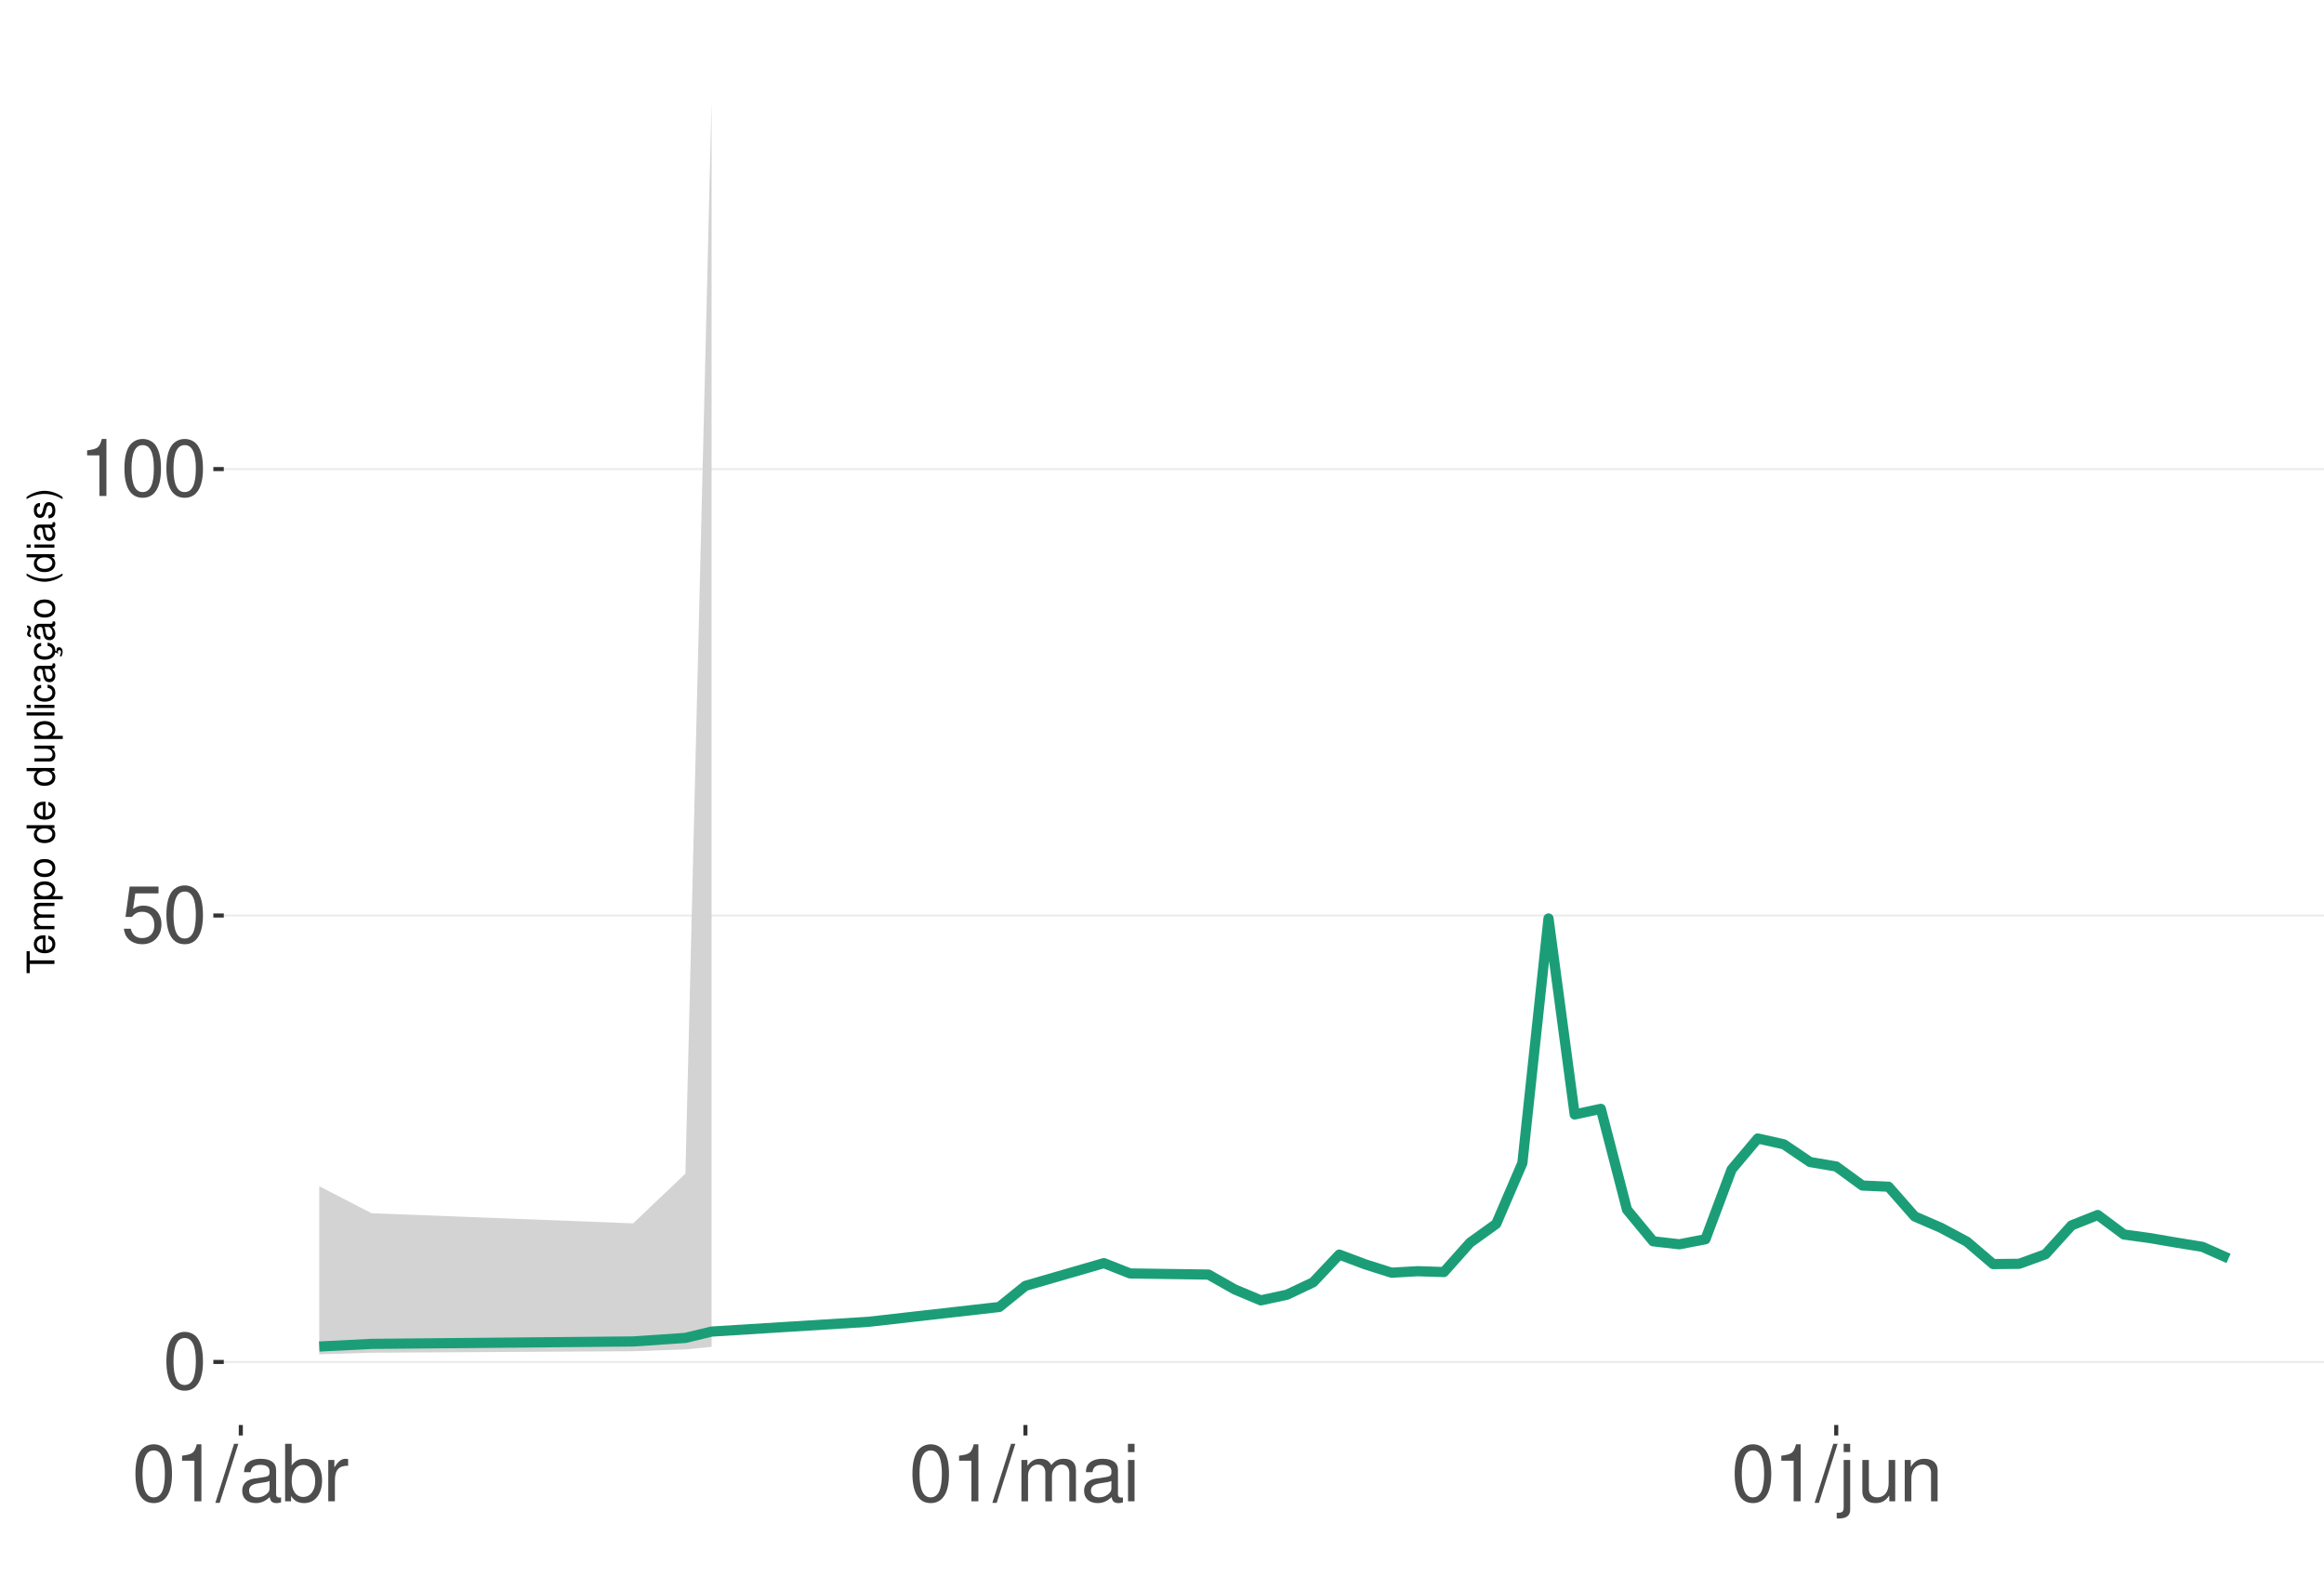
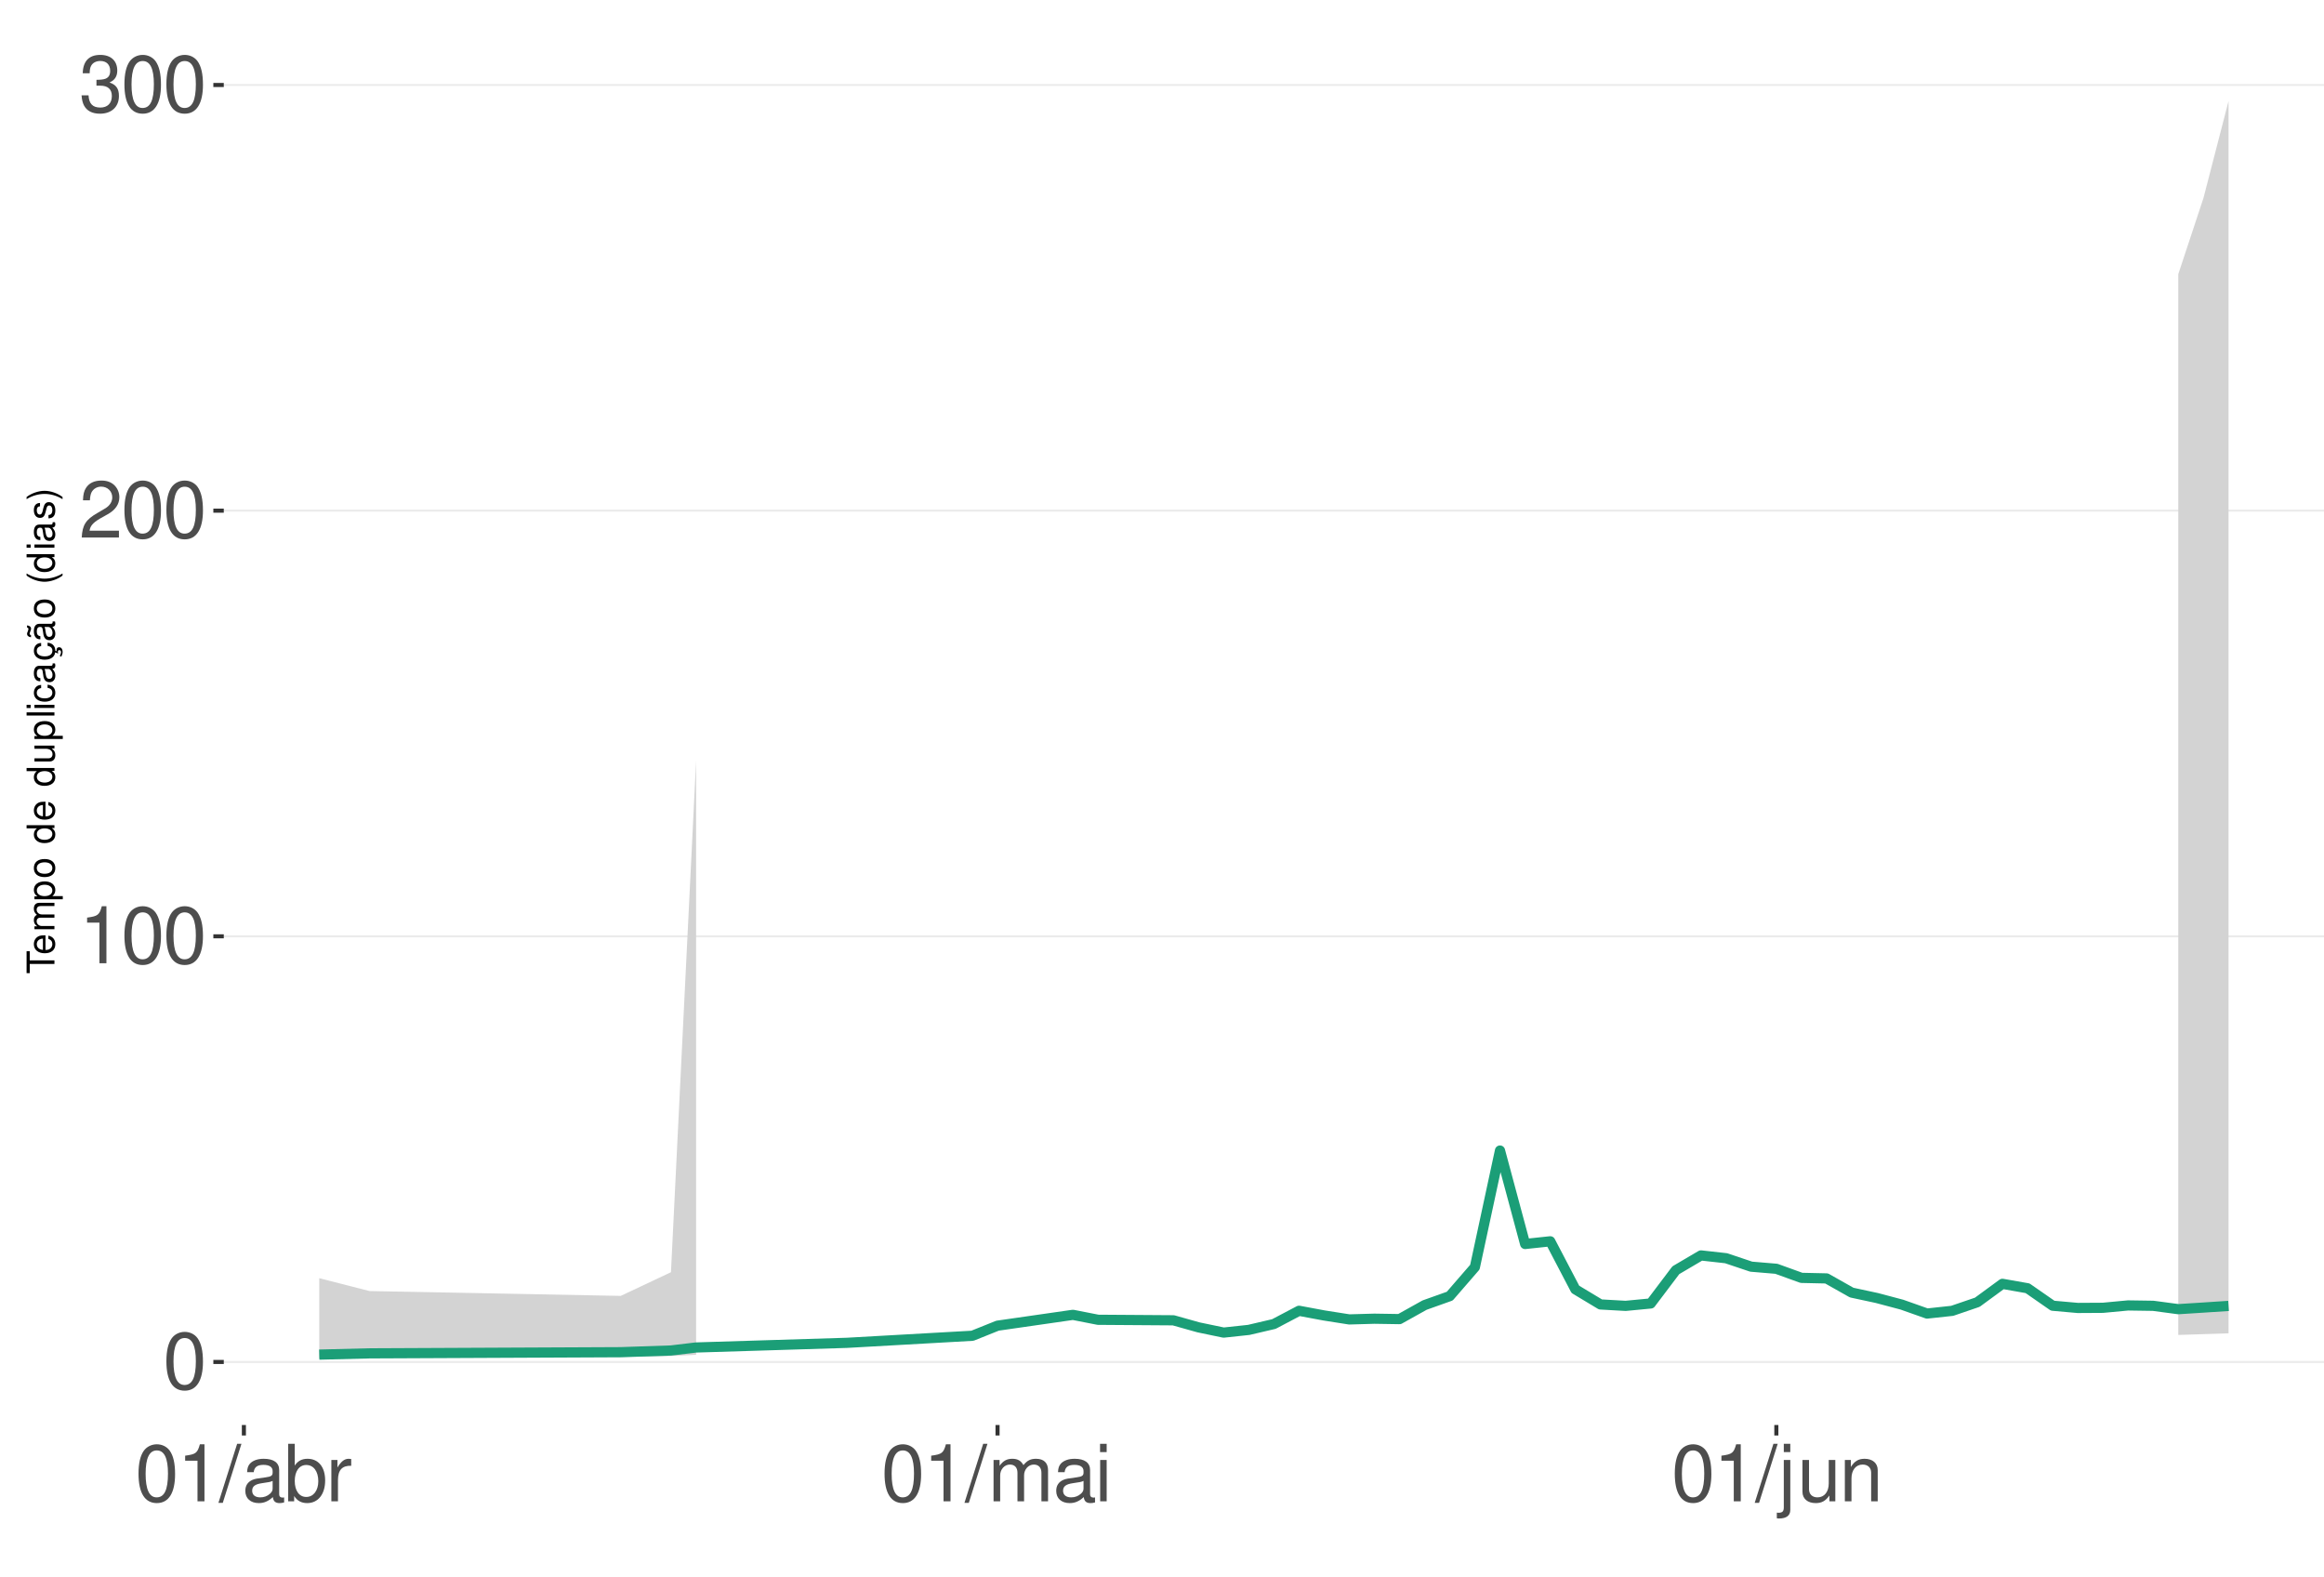
<svg xmlns="http://www.w3.org/2000/svg" xmlns:xlink="http://www.w3.org/1999/xlink" width="609pt" height="413pt" viewBox="0 0 609 413" version="1.1">
  <defs>
    <g>
      <symbol overflow="visible" id="glyph0-0">
        <path style="stroke:none;" d="" />
      </symbol>
      <symbol overflow="visible" id="glyph0-1">
        <path style="stroke:none;" d="M 5.688 -14.938 C 4.312 -14.938 3.078 -14.312 2.312 -13.297 C 1.359 -11.984 0.891 -10 0.891 -7.234 C 0.891 -2.188 2.547 0.469 5.688 0.469 C 8.781 0.469 10.469 -2.188 10.469 -7.109 C 10.469 -10 10.016 -11.938 9.047 -13.297 C 8.281 -14.328 7.062 -14.938 5.688 -14.938 Z M 5.688 -13.328 C 7.641 -13.328 8.609 -11.312 8.609 -7.266 C 8.609 -3.016 7.656 -1.031 5.641 -1.031 C 3.719 -1.031 2.75 -3.094 2.75 -7.203 C 2.75 -11.312 3.719 -13.328 5.688 -13.328 Z M 5.688 -13.328 " />
      </symbol>
      <symbol overflow="visible" id="glyph0-2">
-         <path style="stroke:none;" d="M 9.828 -14.641 L 2.266 -14.641 L 1.172 -6.672 L 2.844 -6.672 C 3.703 -7.688 4.406 -8.031 5.562 -8.031 C 7.516 -8.031 8.734 -6.688 8.734 -4.531 C 8.734 -2.422 7.516 -1.141 5.531 -1.141 C 3.953 -1.141 2.969 -1.938 2.547 -3.594 L 0.719 -3.594 C 0.969 -2.391 1.172 -1.812 1.609 -1.281 C 2.438 -0.172 3.922 0.469 5.578 0.469 C 8.531 0.469 10.594 -1.672 10.594 -4.766 C 10.594 -7.656 8.672 -9.641 5.859 -9.641 C 4.828 -9.641 4 -9.375 3.156 -8.766 L 3.734 -12.844 L 9.828 -12.844 Z M 9.828 -14.641 " />
+         <path style="stroke:none;" d="M 5.344 -10.641 L 5.344 0 L 7.172 0 L 7.172 -14.938 L 5.969 -14.938 C 5.328 -12.641 4.922 -12.328 2.109 -11.953 L 2.109 -10.641 Z M 5.344 -10.641 " />
      </symbol>
      <symbol overflow="visible" id="glyph0-3">
-         <path style="stroke:none;" d="M 5.344 -10.641 L 5.344 0 L 7.172 0 L 7.172 -14.938 L 5.969 -14.938 C 5.328 -12.641 4.922 -12.328 2.109 -11.953 L 2.109 -10.641 Z M 5.344 -10.641 " />
+         <path style="stroke:none;" d="M 10.453 -1.797 L 2.75 -1.797 C 2.938 -3.031 3.594 -3.828 5.391 -4.922 L 7.453 -6.078 C 9.5 -7.203 10.562 -8.734 10.562 -10.578 C 10.562 -11.812 10.062 -12.969 9.188 -13.781 C 8.328 -14.562 7.25 -14.938 5.859 -14.938 C 4 -14.938 2.625 -14.281 1.812 -13 C 1.297 -12.203 1.078 -11.281 1.031 -9.766 L 2.844 -9.766 C 2.906 -10.781 3.031 -11.375 3.281 -11.875 C 3.766 -12.781 4.703 -13.344 5.797 -13.344 C 7.453 -13.344 8.703 -12.141 8.703 -10.531 C 8.703 -9.344 8.016 -8.297 6.719 -7.562 L 4.812 -6.438 C 1.75 -4.688 0.875 -3.281 0.703 -0.016 L 10.453 -0.016 Z M 10.453 -1.797 " />
      </symbol>
      <symbol overflow="visible" id="glyph0-4">
+         <path style="stroke:none;" d="M 4.562 -6.875 L 5.562 -6.875 C 7.547 -6.875 8.594 -5.953 8.594 -4.156 C 8.594 -2.266 7.453 -1.141 5.578 -1.141 C 3.578 -1.141 2.609 -2.141 2.484 -4.344 L 0.656 -4.344 C 0.75 -3.141 0.953 -2.359 1.297 -1.688 C 2.062 -0.25 3.484 0.469 5.5 0.469 C 8.516 0.469 10.453 -1.344 10.453 -4.172 C 10.453 -6.078 9.734 -7.109 7.969 -7.719 C 9.344 -8.281 10.016 -9.312 10.016 -10.828 C 10.016 -13.391 8.344 -14.938 5.562 -14.938 C 2.609 -14.938 1.031 -13.281 0.969 -10.125 L 2.781 -10.125 C 2.812 -11.031 2.891 -11.547 3.125 -12 C 3.531 -12.844 4.438 -13.344 5.578 -13.344 C 7.188 -13.344 8.156 -12.375 8.156 -10.766 C 8.156 -9.703 7.781 -9.062 6.984 -8.719 C 6.484 -8.516 5.828 -8.422 4.562 -8.406 Z M 4.562 -6.875 " />
+       </symbol>
+       <symbol overflow="visible" id="glyph0-5">
        <path style="stroke:none;" d="M 4.734 -15.062 L -0.172 0.406 L 0.969 0.406 L 5.859 -15.062 Z M 4.734 -15.062 " />
      </symbol>
-       <symbol overflow="visible" id="glyph0-5">
+       <symbol overflow="visible" id="glyph0-6">
        <path style="stroke:none;" d="M 11.047 -1.016 C 10.859 -0.969 10.781 -0.969 10.672 -0.969 C 10.078 -0.969 9.75 -1.281 9.75 -1.812 L 9.75 -8.188 C 9.75 -10.094 8.344 -11.141 5.688 -11.141 C 4.094 -11.141 2.828 -10.672 2.094 -9.875 C 1.594 -9.312 1.391 -8.703 1.344 -7.625 L 3.078 -7.625 C 3.219 -8.938 4 -9.547 5.625 -9.547 C 7.188 -9.547 8.031 -8.969 8.031 -7.938 L 8.031 -7.484 C 8.016 -6.734 7.641 -6.469 6.234 -6.281 C 3.797 -5.969 3.422 -5.891 2.766 -5.625 C 1.516 -5.078 0.875 -4.125 0.875 -2.734 C 0.875 -0.766 2.234 0.469 4.422 0.469 C 5.781 0.469 6.875 0 8.094 -1.109 C 8.219 0 8.766 0.469 9.875 0.469 C 10.25 0.469 10.469 0.438 11.047 0.297 Z M 8.031 -3.406 C 8.031 -2.828 7.875 -2.484 7.359 -2 C 6.656 -1.359 5.797 -1.031 4.797 -1.031 C 3.453 -1.031 2.672 -1.672 2.672 -2.766 C 2.672 -3.906 3.406 -4.484 5.266 -4.75 C 7.109 -5 7.453 -5.078 8.031 -5.344 Z M 8.031 -3.406 " />
      </symbol>
-       <symbol overflow="visible" id="glyph0-6">
+       <symbol overflow="visible" id="glyph0-7">
        <path style="stroke:none;" d="M 1.109 -15.062 L 1.109 0 L 2.672 0 L 2.672 -1.391 C 3.484 -0.125 4.578 0.469 6.094 0.469 C 8.938 0.469 10.797 -1.859 10.797 -5.453 C 10.797 -8.969 9.047 -11.141 6.172 -11.141 C 4.688 -11.141 3.641 -10.578 2.828 -9.359 L 2.828 -15.062 Z M 5.844 -9.516 C 7.766 -9.516 9 -7.844 9 -5.266 C 9 -2.812 7.719 -1.141 5.844 -1.141 C 4 -1.141 2.828 -2.781 2.828 -5.328 C 2.828 -7.875 4 -9.516 5.844 -9.516 Z M 5.844 -9.516 " />
      </symbol>
-       <symbol overflow="visible" id="glyph0-7">
+       <symbol overflow="visible" id="glyph0-8">
        <path style="stroke:none;" d="M 1.422 -10.828 L 1.422 0 L 3.156 0 L 3.156 -5.625 C 3.188 -8.219 4.25 -9.375 6.625 -9.312 L 6.625 -11.078 C 6.344 -11.109 6.172 -11.141 5.969 -11.141 C 4.859 -11.141 4 -10.469 3.016 -8.859 L 3.016 -10.828 Z M 1.422 -10.828 " />
      </symbol>
-       <symbol overflow="visible" id="glyph0-8">
+       <symbol overflow="visible" id="glyph0-9">
        <path style="stroke:none;" d="M 1.453 -10.828 L 1.453 0 L 3.188 0 L 3.188 -6.797 C 3.188 -8.359 4.312 -9.625 5.719 -9.625 C 7 -9.625 7.719 -8.844 7.719 -7.453 L 7.719 0 L 9.453 0 L 9.453 -6.797 C 9.453 -8.359 10.594 -9.625 12 -9.625 C 13.266 -9.625 14 -8.812 14 -7.453 L 14 0 L 15.734 0 L 15.734 -8.125 C 15.734 -10.062 14.625 -11.141 12.594 -11.141 C 11.156 -11.141 10.281 -10.703 9.281 -9.484 C 8.641 -10.641 7.766 -11.141 6.359 -11.141 C 4.922 -11.141 3.953 -10.594 3.031 -9.297 L 3.031 -10.828 Z M 1.453 -10.828 " />
      </symbol>
-       <symbol overflow="visible" id="glyph0-9">
+       <symbol overflow="visible" id="glyph0-10">
        <path style="stroke:none;" d="M 3.094 -10.828 L 1.391 -10.828 L 1.391 0 L 3.094 0 Z M 3.094 -15.062 L 1.359 -15.062 L 1.359 -12.891 L 3.094 -12.891 Z M 3.094 -15.062 " />
      </symbol>
-       <symbol overflow="visible" id="glyph0-10">
+       <symbol overflow="visible" id="glyph0-11">
        <path style="stroke:none;" d="M 1.453 -10.828 L 1.453 1.562 C 1.453 2.641 1.109 3 0.047 3 C -0.078 3 -0.141 3 -0.375 2.969 L -0.375 4.438 C -0.172 4.484 -0.062 4.5 0.203 4.5 C 2.141 4.5 3.156 3.734 3.156 2.25 L 3.156 -10.828 Z M 3.156 -15.062 L 1.453 -15.062 L 1.453 -12.891 L 3.156 -12.891 Z M 3.156 -15.062 " />
      </symbol>
-       <symbol overflow="visible" id="glyph0-11">
+       <symbol overflow="visible" id="glyph0-12">
        <path style="stroke:none;" d="M 9.953 0 L 9.953 -10.828 L 8.234 -10.828 L 8.234 -4.688 C 8.234 -2.484 7.078 -1.031 5.281 -1.031 C 3.922 -1.031 3.062 -1.859 3.062 -3.156 L 3.062 -10.828 L 1.344 -10.828 L 1.344 -2.484 C 1.344 -0.688 2.688 0.469 4.797 0.469 C 6.375 0.469 7.391 -0.078 8.406 -1.516 L 8.406 0 Z M 9.953 0 " />
      </symbol>
-       <symbol overflow="visible" id="glyph0-12">
+       <symbol overflow="visible" id="glyph0-13">
        <path style="stroke:none;" d="M 1.453 -10.828 L 1.453 0 L 3.188 0 L 3.188 -5.969 C 3.188 -8.188 4.344 -9.625 6.109 -9.625 C 7.484 -9.625 8.344 -8.797 8.344 -7.5 L 8.344 0 L 10.062 0 L 10.062 -8.188 C 10.062 -9.984 8.719 -11.141 6.625 -11.141 C 5.016 -11.141 3.984 -10.516 3.031 -9 L 3.031 -10.828 Z M 1.453 -10.828 " />
      </symbol>
      <symbol overflow="visible" id="glyph1-0">
        <path style="stroke:none;" d="" />
      </symbol>
      <symbol overflow="visible" id="glyph1-1">
        <path style="stroke:none;" d="M -6.469 -3.547 L -6.469 -5.938 L -7.297 -5.938 L -7.297 -0.203 L -6.469 -0.203 L -6.469 -2.609 L 0 -2.609 L 0 -3.547 Z M -6.469 -3.547 " />
      </symbol>
      <symbol overflow="visible" id="glyph1-2">
        <path style="stroke:none;" d="M -2.344 -5.125 C -3.141 -5.125 -3.625 -5.062 -4.016 -4.922 C -4.875 -4.578 -5.391 -3.781 -5.391 -2.797 C -5.391 -1.344 -4.281 -0.406 -2.547 -0.406 C -0.812 -0.406 0.234 -1.297 0.234 -2.781 C 0.234 -3.984 -0.453 -4.812 -1.594 -5.016 L -1.594 -4.188 C -0.906 -3.953 -0.547 -3.484 -0.547 -2.812 C -0.547 -2.281 -0.781 -1.828 -1.219 -1.547 C -1.516 -1.344 -1.812 -1.281 -2.344 -1.266 Z M -3.016 -1.297 C -3.984 -1.359 -4.625 -1.953 -4.625 -2.797 C -4.625 -3.641 -3.953 -4.234 -3.016 -4.234 Z M -3.016 -1.297 " />
      </symbol>
      <symbol overflow="visible" id="glyph1-3">
        <path style="stroke:none;" d="M -5.234 -0.703 L 0 -0.703 L 0 -1.547 L -3.297 -1.547 C -4.047 -1.547 -4.656 -2.094 -4.656 -2.766 C -4.656 -3.391 -4.281 -3.734 -3.609 -3.734 L 0 -3.734 L 0 -4.578 L -3.297 -4.578 C -4.047 -4.578 -4.656 -5.125 -4.656 -5.812 C -4.656 -6.422 -4.266 -6.781 -3.609 -6.781 L 0 -6.781 L 0 -7.625 L -3.938 -7.625 C -4.875 -7.625 -5.391 -7.078 -5.391 -6.094 C -5.391 -5.406 -5.188 -4.984 -4.594 -4.484 C -5.156 -4.188 -5.391 -3.766 -5.391 -3.078 C -5.391 -2.375 -5.125 -1.906 -4.5 -1.469 L -5.234 -1.469 Z M -5.234 -0.703 " />
      </symbol>
      <symbol overflow="visible" id="glyph1-4">
        <path style="stroke:none;" d="M 2.188 -0.547 L 2.188 -1.375 L -0.547 -1.375 C -0.016 -1.812 0.234 -2.312 0.234 -2.984 C 0.234 -4.344 -0.859 -5.234 -2.531 -5.234 C -4.297 -5.234 -5.391 -4.375 -5.391 -2.984 C -5.391 -2.266 -5.062 -1.703 -4.453 -1.312 L -5.234 -1.312 L -5.234 -0.547 Z M -4.609 -2.844 C -4.609 -3.766 -3.797 -4.359 -2.547 -4.359 C -1.359 -4.359 -0.547 -3.75 -0.547 -2.844 C -0.547 -1.953 -1.344 -1.375 -2.578 -1.375 C -3.812 -1.375 -4.609 -1.953 -4.609 -2.844 Z M -4.609 -2.844 " />
      </symbol>
      <symbol overflow="visible" id="glyph1-5">
        <path style="stroke:none;" d="M -5.391 -2.719 C -5.391 -1.234 -4.344 -0.359 -2.578 -0.359 C -0.812 -0.359 0.234 -1.234 0.234 -2.734 C 0.234 -4.203 -0.812 -5.094 -2.547 -5.094 C -4.359 -5.094 -5.391 -4.234 -5.391 -2.719 Z M -4.625 -2.734 C -4.625 -3.672 -3.844 -4.234 -2.547 -4.234 C -1.312 -4.234 -0.547 -3.656 -0.547 -2.734 C -0.547 -1.797 -1.312 -1.234 -2.578 -1.234 C -3.844 -1.234 -4.625 -1.797 -4.625 -2.734 Z M -4.625 -2.734 " />
      </symbol>
      <symbol overflow="visible" id="glyph1-6">
        <path style="stroke:none;" d="" />
      </symbol>
      <symbol overflow="visible" id="glyph1-7">
        <path style="stroke:none;" d="M -7.297 -4.953 L -7.297 -4.125 L -4.578 -4.125 C -5.109 -3.766 -5.391 -3.203 -5.391 -2.516 C -5.391 -1.156 -4.297 -0.266 -2.625 -0.266 C -0.859 -0.266 0.234 -1.125 0.234 -2.547 C 0.234 -3.266 -0.047 -3.766 -0.688 -4.203 L 0 -4.203 L 0 -4.953 Z M -4.609 -2.656 C -4.609 -3.547 -3.812 -4.125 -2.562 -4.125 C -1.344 -4.125 -0.547 -3.547 -0.547 -2.656 C -0.547 -1.734 -1.359 -1.125 -2.578 -1.125 C -3.797 -1.125 -4.609 -1.734 -4.609 -2.656 Z M -4.609 -2.656 " />
      </symbol>
      <symbol overflow="visible" id="glyph1-8">
        <path style="stroke:none;" d="M 0 -4.812 L -5.234 -4.812 L -5.234 -3.984 L -2.266 -3.984 C -1.203 -3.984 -0.5 -3.438 -0.5 -2.562 C -0.5 -1.906 -0.906 -1.484 -1.531 -1.484 L -5.234 -1.484 L -5.234 -0.656 L -1.203 -0.656 C -0.328 -0.656 0.234 -1.297 0.234 -2.312 C 0.234 -3.094 -0.047 -3.578 -0.734 -4.062 L 0 -4.062 Z M 0 -4.812 " />
      </symbol>
      <symbol overflow="visible" id="glyph1-9">
        <path style="stroke:none;" d="M -7.297 -1.516 L -7.297 -0.688 L 0 -0.688 L 0 -1.516 Z M -7.297 -1.516 " />
      </symbol>
      <symbol overflow="visible" id="glyph1-10">
        <path style="stroke:none;" d="M -5.234 -1.5 L -5.234 -0.672 L 0 -0.672 L 0 -1.5 Z M -7.297 -1.5 L -7.297 -0.656 L -6.234 -0.656 L -6.234 -1.5 Z M -7.297 -1.5 " />
      </symbol>
      <symbol overflow="visible" id="glyph1-11">
        <path style="stroke:none;" d="M -3.484 -4.703 C -3.984 -4.672 -4.312 -4.562 -4.609 -4.359 C -5.094 -4 -5.391 -3.375 -5.391 -2.641 C -5.391 -1.219 -4.266 -0.312 -2.531 -0.312 C -0.844 -0.312 0.234 -1.203 0.234 -2.625 C 0.234 -3.875 -0.516 -4.672 -1.797 -4.766 L -1.797 -3.938 C -0.953 -3.797 -0.547 -3.359 -0.547 -2.656 C -0.547 -1.734 -1.297 -1.188 -2.531 -1.188 C -3.844 -1.188 -4.625 -1.719 -4.625 -2.625 C -4.625 -3.328 -4.203 -3.766 -3.484 -3.875 Z M -3.484 -4.703 " />
      </symbol>
      <symbol overflow="visible" id="glyph1-12">
        <path style="stroke:none;" d="M -0.484 -5.344 C -0.469 -5.266 -0.469 -5.219 -0.469 -5.172 C -0.469 -4.875 -0.625 -4.719 -0.875 -4.719 L -3.953 -4.719 C -4.891 -4.719 -5.391 -4.047 -5.391 -2.75 C -5.391 -1.984 -5.172 -1.375 -4.781 -1.016 C -4.516 -0.766 -4.203 -0.672 -3.688 -0.656 L -3.688 -1.484 C -4.328 -1.562 -4.625 -1.938 -4.625 -2.719 C -4.625 -3.484 -4.344 -3.891 -3.844 -3.891 L -3.625 -3.891 C -3.266 -3.875 -3.125 -3.703 -3.047 -3.016 C -2.891 -1.844 -2.844 -1.656 -2.719 -1.344 C -2.453 -0.734 -2 -0.422 -1.312 -0.422 C -0.375 -0.422 0.234 -1.078 0.234 -2.141 C 0.234 -2.797 0 -3.328 -0.547 -3.922 C 0 -3.984 0.234 -4.234 0.234 -4.781 C 0.234 -4.953 0.203 -5.062 0.141 -5.344 Z M -1.656 -3.891 C -1.375 -3.891 -1.203 -3.812 -0.969 -3.562 C -0.656 -3.219 -0.5 -2.812 -0.5 -2.312 C -0.5 -1.672 -0.812 -1.297 -1.344 -1.297 C -1.891 -1.297 -2.172 -1.656 -2.297 -2.547 C -2.422 -3.438 -2.453 -3.609 -2.594 -3.891 Z M -1.656 -3.891 " />
      </symbol>
      <symbol overflow="visible" id="glyph1-13">
        <path style="stroke:none;" d="M 0.234 -2.641 C 0.234 -3.875 -0.547 -4.703 -1.797 -4.766 L -1.797 -3.938 C -0.953 -3.797 -0.531 -3.359 -0.531 -2.656 C -0.531 -1.734 -1.281 -1.188 -2.516 -1.188 C -3.844 -1.188 -4.625 -1.719 -4.625 -2.625 C -4.625 -3.328 -4.203 -3.766 -3.484 -3.875 L -3.484 -4.703 C -3.984 -4.672 -4.312 -4.562 -4.609 -4.359 C -5.094 -4 -5.391 -3.375 -5.391 -2.641 C -5.391 -1.219 -4.266 -0.312 -2.531 -0.312 C -1.469 -0.312 -0.625 -0.672 -0.156 -1.312 C 0.047 -1.594 0.125 -1.812 0.203 -2.25 L 0.922 -1.938 L 0.984 -2.062 C 0.938 -2.188 0.906 -2.25 0.906 -2.375 C 0.906 -2.656 1.047 -2.828 1.281 -2.828 C 1.547 -2.828 1.734 -2.594 1.734 -2.297 C 1.734 -2.031 1.672 -1.844 1.438 -1.406 L 1.406 -1.312 L 1.812 -1.094 C 2.078 -1.75 2.141 -1.953 2.141 -2.344 C 2.141 -3.109 1.781 -3.578 1.203 -3.578 C 0.781 -3.578 0.547 -3.297 0.547 -2.797 C 0.547 -2.703 0.547 -2.641 0.562 -2.516 Z M 0.234 -2.641 " />
      </symbol>
      <symbol overflow="visible" id="glyph1-14">
        <path style="stroke:none;" d="M -0.484 -5.344 C -0.469 -5.266 -0.469 -5.219 -0.469 -5.172 C -0.469 -4.875 -0.625 -4.719 -0.875 -4.719 L -3.953 -4.719 C -4.891 -4.719 -5.391 -4.047 -5.391 -2.75 C -5.391 -1.984 -5.172 -1.375 -4.781 -1.016 C -4.516 -0.766 -4.203 -0.672 -3.688 -0.656 L -3.688 -1.484 C -4.328 -1.562 -4.625 -1.938 -4.625 -2.719 C -4.625 -3.484 -4.344 -3.891 -3.844 -3.891 L -3.625 -3.891 C -3.266 -3.875 -3.125 -3.703 -3.047 -3.016 C -2.891 -1.844 -2.844 -1.656 -2.719 -1.344 C -2.453 -0.734 -2 -0.422 -1.312 -0.422 C -0.375 -0.422 0.234 -1.078 0.234 -2.141 C 0.234 -2.797 0 -3.328 -0.547 -3.922 C 0 -3.984 0.234 -4.234 0.234 -4.781 C 0.234 -4.953 0.203 -5.062 0.141 -5.344 Z M -1.656 -3.891 C -1.375 -3.891 -1.203 -3.812 -0.969 -3.562 C -0.656 -3.219 -0.5 -2.812 -0.5 -2.312 C -0.5 -1.672 -0.812 -1.297 -1.344 -1.297 C -1.891 -1.297 -2.172 -1.656 -2.297 -2.547 C -2.422 -3.438 -2.453 -3.609 -2.594 -3.891 Z M -7.172 -3.75 C -6.922 -3.672 -6.812 -3.547 -6.812 -3.375 C -6.812 -3.25 -6.875 -2.984 -6.984 -2.734 C -7.156 -2.312 -7.172 -2.25 -7.172 -2.047 C -7.172 -1.594 -6.797 -1.297 -6.141 -1.188 L -6.141 -1.766 C -6.375 -1.812 -6.5 -1.938 -6.5 -2.094 C -6.5 -2.203 -6.469 -2.344 -6.375 -2.578 C -6.156 -3.156 -6.125 -3.234 -6.125 -3.438 C -6.125 -3.922 -6.484 -4.219 -7.172 -4.312 Z M -7.172 -3.75 " />
      </symbol>
      <symbol overflow="visible" id="glyph1-15">
        <path style="stroke:none;" d="M -7.297 -2.359 C -5.984 -1.359 -4.156 -0.734 -2.594 -0.734 C -1.016 -0.734 0.812 -1.359 2.125 -2.359 L 2.125 -2.906 C 0.688 -2.031 -0.984 -1.547 -2.594 -1.547 C -4.188 -1.547 -5.875 -2.031 -7.297 -2.906 Z M -7.297 -2.359 " />
      </symbol>
      <symbol overflow="visible" id="glyph1-16">
        <path style="stroke:none;" d="M -3.781 -4.375 C -4.812 -4.375 -5.391 -3.688 -5.391 -2.484 C -5.391 -1.266 -4.766 -0.469 -3.797 -0.469 C -2.969 -0.469 -2.578 -0.891 -2.281 -2.125 L -2.094 -2.906 C -1.953 -3.484 -1.734 -3.719 -1.375 -3.719 C -0.875 -3.719 -0.547 -3.234 -0.547 -2.5 C -0.547 -2.047 -0.672 -1.672 -0.891 -1.453 C -1.047 -1.328 -1.188 -1.266 -1.562 -1.219 L -1.562 -0.344 C -0.344 -0.375 0.234 -1.062 0.234 -2.438 C 0.234 -3.75 -0.422 -4.594 -1.438 -4.594 C -2.203 -4.594 -2.641 -4.156 -2.891 -3.109 L -3.078 -2.312 C -3.234 -1.625 -3.453 -1.344 -3.828 -1.344 C -4.312 -1.344 -4.625 -1.766 -4.625 -2.453 C -4.625 -3.125 -4.328 -3.484 -3.781 -3.5 Z M -3.781 -4.375 " />
      </symbol>
      <symbol overflow="visible" id="glyph1-17">
        <path style="stroke:none;" d="M 2.125 -0.938 C 0.812 -1.938 -1.016 -2.562 -2.578 -2.562 C -4.156 -2.562 -5.984 -1.938 -7.297 -0.938 L -7.297 -0.375 C -5.859 -1.266 -4.188 -1.75 -2.578 -1.75 C -0.984 -1.75 0.703 -1.266 2.125 -0.375 Z M 2.125 -0.938 " />
      </symbol>
    </g>
    <clipPath id="clip1">
      <path d="M 58.645 9.961 L 609 9.961 L 609 373.328 L 58.645 373.328 Z M 58.645 9.961 " />
    </clipPath>
    <clipPath id="clip2">
      <path d="M 58.645 356 L 609 356 L 609 358 L 58.645 358 Z M 58.645 356 " />
    </clipPath>
    <clipPath id="clip3">
-       <path d="M 58.645 239 L 609 239 L 609 241 L 58.645 241 Z M 58.645 239 " />
+       <path d="M 58.645 245 L 609 245 L 609 246 L 58.645 246 Z M 58.645 245 " />
    </clipPath>
    <clipPath id="clip4">
-       <path d="M 58.645 122 L 609 122 L 609 124 L 58.645 124 Z M 58.645 122 " />
+       <path d="M 58.645 133 L 609 133 L 609 135 L 58.645 135 Z M 58.645 133 " />
+     </clipPath>
+     <clipPath id="clip5">
+       <path d="M 58.645 22 L 609 22 L 609 23 L 58.645 23 Z M 58.645 22 " />
    </clipPath>
  </defs>
  <g id="surface281">
    <rect x="0" y="0" width="609" height="413" style="fill:rgb(100%,100%,100%);fill-opacity:1;stroke:none;" />
    <rect x="0" y="0" width="609" height="413" style="fill:rgb(100%,100%,100%);fill-opacity:1;stroke:none;" />
    <path style="fill:none;stroke-width:1.067;stroke-linecap:round;stroke-linejoin:round;stroke:rgb(100%,100%,100%);stroke-opacity:1;stroke-miterlimit:10;" d="M 0 413 L 609 413 L 609 0 L 0 0 Z M 0 413 " />
    <g clip-path="url(#clip1)" clip-rule="nonzero">
      <path style=" stroke:none;fill-rule:nonzero;fill:rgb(100%,100%,100%);fill-opacity:1;" d="M 58.645 373.328 L 609 373.328 L 609 9.961 L 58.645 9.961 Z M 58.645 373.328 " />
    </g>
    <g clip-path="url(#clip2)" clip-rule="nonzero">
      <path style="fill:none;stroke-width:0.533;stroke-linecap:butt;stroke-linejoin:round;stroke:rgb(92.157%,92.157%,92.157%);stroke-opacity:1;stroke-miterlimit:10;" d="M 58.645 356.812 L 609 356.812 " />
    </g>
    <g clip-path="url(#clip3)" clip-rule="nonzero">
-       <path style="fill:none;stroke-width:0.533;stroke-linecap:butt;stroke-linejoin:round;stroke:rgb(92.157%,92.157%,92.157%);stroke-opacity:1;stroke-miterlimit:10;" d="M 58.645 239.848 L 609 239.848 " />
+       <path style="fill:none;stroke-width:0.533;stroke-linecap:butt;stroke-linejoin:round;stroke:rgb(92.157%,92.157%,92.157%);stroke-opacity:1;stroke-miterlimit:10;" d="M 58.645 245.297 L 609 245.297 " />
    </g>
    <g clip-path="url(#clip4)" clip-rule="nonzero">
-       <path style="fill:none;stroke-width:0.533;stroke-linecap:butt;stroke-linejoin:round;stroke:rgb(92.157%,92.157%,92.157%);stroke-opacity:1;stroke-miterlimit:10;" d="M 58.645 122.887 L 609 122.887 " />
-     </g>
-     <path style=" stroke:none;fill-rule:nonzero;fill:rgb(82.745%,82.745%,82.745%);fill-opacity:1;" d="M 83.66 310.773 L 97.367 317.844 L 165.906 320.5 L 179.613 307.484 L 186.469 26.48 L 186.469 352.852 L 179.613 353.52 L 165.906 353.996 L 97.367 354.391 L 83.66 354.812 Z M 83.66 310.773 " />
-     <path style="fill:none;stroke-width:2.667;stroke-linecap:butt;stroke-linejoin:round;stroke:rgb(10.588%,61.961%,46.667%);stroke-opacity:1;stroke-miterlimit:10;" d="M 83.66 352.762 L 97.367 352.074 L 165.906 351.438 L 179.613 350.504 L 186.469 348.848 L 227.59 346.289 L 261.859 342.406 L 268.711 336.871 L 289.273 330.914 L 296.129 333.621 L 316.688 333.914 L 323.543 337.797 L 330.395 340.668 L 337.25 339.188 L 344.102 335.949 L 350.957 328.68 L 357.812 331.254 L 364.664 333.422 L 371.52 333.031 L 378.371 333.254 L 385.227 325.555 L 392.078 320.633 L 398.934 304.699 L 405.785 240.617 L 412.641 291.973 L 419.496 290.496 L 426.348 316.902 L 433.203 325.199 L 440.055 325.98 L 446.91 324.66 L 453.762 306.391 L 460.617 298.258 L 467.469 299.797 L 474.324 304.434 L 481.18 305.598 L 488.031 310.59 L 494.887 310.895 L 501.738 318.684 L 508.594 321.648 L 515.445 325.312 L 522.301 331.164 L 529.152 331.09 L 536.008 328.586 L 542.863 321.023 L 549.715 318.305 L 556.57 323.418 L 563.422 324.359 L 570.277 325.535 L 577.129 326.648 L 583.984 329.68 " />
+       <path style="fill:none;stroke-width:0.533;stroke-linecap:butt;stroke-linejoin:round;stroke:rgb(92.157%,92.157%,92.157%);stroke-opacity:1;stroke-miterlimit:10;" d="M 58.645 133.781 L 609 133.781 " />
+     </g>
+     <g clip-path="url(#clip5)" clip-rule="nonzero">
+       <path style="fill:none;stroke-width:0.533;stroke-linecap:butt;stroke-linejoin:round;stroke:rgb(92.157%,92.157%,92.157%);stroke-opacity:1;stroke-miterlimit:10;" d="M 58.645 22.266 L 609 22.266 " />
+     </g>
+     <path style=" stroke:none;fill-rule:nonzero;fill:rgb(82.745%,82.745%,82.745%);fill-opacity:1;" d="M 83.66 334.863 L 96.828 338.234 L 162.66 339.5 L 175.824 333.297 L 182.41 199.34 L 182.41 354.922 L 175.824 355.242 L 162.66 355.469 L 96.828 355.656 L 83.66 355.859 Z M 83.66 334.863 " />
+     <path style=" stroke:none;fill-rule:nonzero;fill:rgb(82.745%,82.745%,82.745%);fill-opacity:1;" d="M 570.816 71.816 L 577.402 51.918 L 583.984 26.48 L 583.984 349.309 L 577.402 349.523 L 570.816 349.73 Z M 570.816 71.816 " />
+     <path style="fill:none;stroke-width:2.667;stroke-linecap:butt;stroke-linejoin:round;stroke:rgb(10.588%,61.961%,46.667%);stroke-opacity:1;stroke-miterlimit:10;" d="M 83.66 354.883 L 96.828 354.555 L 162.66 354.25 L 175.824 353.805 L 182.41 353.016 L 221.91 351.797 L 254.824 349.945 L 261.406 347.305 L 281.156 344.465 L 287.738 345.758 L 307.488 345.895 L 314.074 347.746 L 320.656 349.117 L 327.238 348.41 L 333.824 346.867 L 340.406 343.402 L 346.988 344.629 L 353.57 345.664 L 360.156 345.477 L 366.738 345.582 L 373.32 341.91 L 379.906 339.562 L 386.488 331.969 L 393.07 301.422 L 399.656 325.902 L 406.238 325.199 L 412.82 337.785 L 419.402 341.742 L 425.988 342.113 L 432.57 341.484 L 439.152 332.773 L 445.738 328.898 L 452.32 329.633 L 458.902 331.844 L 465.488 332.398 L 472.07 334.777 L 478.652 334.922 L 485.234 338.637 L 491.82 340.051 L 498.402 341.797 L 504.984 344.125 L 511.57 343.414 L 518.152 341.164 L 524.734 336.34 L 531.316 337.5 L 537.902 342.074 L 544.484 342.66 L 551.066 342.621 L 557.652 342 L 564.234 342.098 L 570.816 342.977 L 577.402 342.559 L 583.984 342.125 " />
    <g style="fill:rgb(30.196%,30.196%,30.196%);fill-opacity:1;">
      <use xlink:href="#glyph0-1" x="42.715" y="363.866" />
    </g>
    <g style="fill:rgb(30.196%,30.196%,30.196%);fill-opacity:1;">
-       <use xlink:href="#glyph0-2" x="31.715" y="246.901" />
-       <use xlink:href="#glyph0-1" x="42.715" y="246.901" />
-     </g>
-     <g style="fill:rgb(30.196%,30.196%,30.196%);fill-opacity:1;">
-       <use xlink:href="#glyph0-3" x="20.715" y="129.94" />
-       <use xlink:href="#glyph0-1" x="31.715" y="129.94" />
-       <use xlink:href="#glyph0-1" x="42.715" y="129.94" />
+       <use xlink:href="#glyph0-2" x="20.715" y="252.351" />
+       <use xlink:href="#glyph0-1" x="31.715" y="252.351" />
+       <use xlink:href="#glyph0-1" x="42.715" y="252.351" />
+     </g>
+     <g style="fill:rgb(30.196%,30.196%,30.196%);fill-opacity:1;">
+       <use xlink:href="#glyph0-3" x="20.715" y="140.835" />
+       <use xlink:href="#glyph0-1" x="31.715" y="140.835" />
+       <use xlink:href="#glyph0-1" x="42.715" y="140.835" />
+     </g>
+     <g style="fill:rgb(30.196%,30.196%,30.196%);fill-opacity:1;">
+       <use xlink:href="#glyph0-4" x="20.715" y="29.319" />
+       <use xlink:href="#glyph0-1" x="31.715" y="29.319" />
+       <use xlink:href="#glyph0-1" x="42.715" y="29.319" />
    </g>
    <path style="fill:none;stroke-width:1.067;stroke-linecap:butt;stroke-linejoin:round;stroke:rgb(20%,20%,20%);stroke-opacity:1;stroke-miterlimit:10;" d="M 55.906 356.812 L 58.645 356.812 " />
-     <path style="fill:none;stroke-width:1.067;stroke-linecap:butt;stroke-linejoin:round;stroke:rgb(20%,20%,20%);stroke-opacity:1;stroke-miterlimit:10;" d="M 55.906 239.848 L 58.645 239.848 " />
-     <path style="fill:none;stroke-width:1.067;stroke-linecap:butt;stroke-linejoin:round;stroke:rgb(20%,20%,20%);stroke-opacity:1;stroke-miterlimit:10;" d="M 55.906 122.887 L 58.645 122.887 " />
-     <path style="fill:none;stroke-width:1.067;stroke-linecap:butt;stroke-linejoin:round;stroke:rgb(20%,20%,20%);stroke-opacity:1;stroke-miterlimit:10;" d="M 63.102 376.07 L 63.102 373.328 " />
-     <path style="fill:none;stroke-width:1.067;stroke-linecap:butt;stroke-linejoin:round;stroke:rgb(20%,20%,20%);stroke-opacity:1;stroke-miterlimit:10;" d="M 268.711 376.07 L 268.711 373.328 " />
-     <path style="fill:none;stroke-width:1.067;stroke-linecap:butt;stroke-linejoin:round;stroke:rgb(20%,20%,20%);stroke-opacity:1;stroke-miterlimit:10;" d="M 481.18 376.07 L 481.18 373.328 " />
-     <g style="fill:rgb(30.196%,30.196%,30.196%);fill-opacity:1;">
-       <use xlink:href="#glyph0-1" x="34.602" y="393.315" />
-       <use xlink:href="#glyph0-3" x="45.602" y="393.315" />
-       <use xlink:href="#glyph0-4" x="56.602" y="393.315" />
-       <use xlink:href="#glyph0-5" x="62.602" y="393.315" />
-       <use xlink:href="#glyph0-6" x="73.602" y="393.315" />
-       <use xlink:href="#glyph0-7" x="84.602" y="393.315" />
-     </g>
-     <g style="fill:rgb(30.196%,30.196%,30.196%);fill-opacity:1;">
-       <use xlink:href="#glyph0-1" x="238.211" y="393.315" />
-       <use xlink:href="#glyph0-3" x="249.211" y="393.315" />
-       <use xlink:href="#glyph0-4" x="260.211" y="393.315" />
-       <use xlink:href="#glyph0-8" x="266.211" y="393.315" />
-       <use xlink:href="#glyph0-5" x="283.211" y="393.315" />
-       <use xlink:href="#glyph0-9" x="294.211" y="393.315" />
-     </g>
-     <g style="fill:rgb(30.196%,30.196%,30.196%);fill-opacity:1;">
-       <use xlink:href="#glyph0-1" x="453.68" y="393.315" />
-       <use xlink:href="#glyph0-3" x="464.68" y="393.315" />
-       <use xlink:href="#glyph0-4" x="475.68" y="393.315" />
-       <use xlink:href="#glyph0-10" x="481.68" y="393.315" />
-       <use xlink:href="#glyph0-11" x="486.68" y="393.315" />
-       <use xlink:href="#glyph0-12" x="497.68" y="393.315" />
+     <path style="fill:none;stroke-width:1.067;stroke-linecap:butt;stroke-linejoin:round;stroke:rgb(20%,20%,20%);stroke-opacity:1;stroke-miterlimit:10;" d="M 55.906 245.297 L 58.645 245.297 " />
+     <path style="fill:none;stroke-width:1.067;stroke-linecap:butt;stroke-linejoin:round;stroke:rgb(20%,20%,20%);stroke-opacity:1;stroke-miterlimit:10;" d="M 55.906 133.781 L 58.645 133.781 " />
+     <path style="fill:none;stroke-width:1.067;stroke-linecap:butt;stroke-linejoin:round;stroke:rgb(20%,20%,20%);stroke-opacity:1;stroke-miterlimit:10;" d="M 55.906 22.266 L 58.645 22.266 " />
+     <path style="fill:none;stroke-width:1.067;stroke-linecap:butt;stroke-linejoin:round;stroke:rgb(20%,20%,20%);stroke-opacity:1;stroke-miterlimit:10;" d="M 63.91 376.07 L 63.91 373.328 " />
+     <path style="fill:none;stroke-width:1.067;stroke-linecap:butt;stroke-linejoin:round;stroke:rgb(20%,20%,20%);stroke-opacity:1;stroke-miterlimit:10;" d="M 261.406 376.07 L 261.406 373.328 " />
+     <path style="fill:none;stroke-width:1.067;stroke-linecap:butt;stroke-linejoin:round;stroke:rgb(20%,20%,20%);stroke-opacity:1;stroke-miterlimit:10;" d="M 465.488 376.07 L 465.488 373.328 " />
+     <g style="fill:rgb(30.196%,30.196%,30.196%);fill-opacity:1;">
+       <use xlink:href="#glyph0-1" x="35.41" y="393.315" />
+       <use xlink:href="#glyph0-2" x="46.41" y="393.315" />
+       <use xlink:href="#glyph0-5" x="57.41" y="393.315" />
+       <use xlink:href="#glyph0-6" x="63.41" y="393.315" />
+       <use xlink:href="#glyph0-7" x="74.41" y="393.315" />
+       <use xlink:href="#glyph0-8" x="85.41" y="393.315" />
+     </g>
+     <g style="fill:rgb(30.196%,30.196%,30.196%);fill-opacity:1;">
+       <use xlink:href="#glyph0-1" x="230.906" y="393.315" />
+       <use xlink:href="#glyph0-2" x="241.906" y="393.315" />
+       <use xlink:href="#glyph0-5" x="252.906" y="393.315" />
+       <use xlink:href="#glyph0-9" x="258.906" y="393.315" />
+       <use xlink:href="#glyph0-6" x="275.906" y="393.315" />
+       <use xlink:href="#glyph0-10" x="286.906" y="393.315" />
+     </g>
+     <g style="fill:rgb(30.196%,30.196%,30.196%);fill-opacity:1;">
+       <use xlink:href="#glyph0-1" x="437.988" y="393.315" />
+       <use xlink:href="#glyph0-2" x="448.988" y="393.315" />
+       <use xlink:href="#glyph0-5" x="459.988" y="393.315" />
+       <use xlink:href="#glyph0-11" x="465.988" y="393.315" />
+       <use xlink:href="#glyph0-12" x="470.988" y="393.315" />
+       <use xlink:href="#glyph0-13" x="481.988" y="393.315" />
    </g>
    <g style="fill:rgb(0%,0%,0%);fill-opacity:1;">
      <use xlink:href="#glyph1-1" x="14.263" y="255.145" />
      <use xlink:href="#glyph1-2" x="14.263" y="250.145" />
      <use xlink:href="#glyph1-3" x="14.263" y="244.145" />
      <use xlink:href="#glyph1-4" x="14.263" y="236.145" />
      <use xlink:href="#glyph1-5" x="14.263" y="230.145" />
      <use xlink:href="#glyph1-6" x="14.263" y="224.145" />
      <use xlink:href="#glyph1-7" x="14.263" y="221.145" />
      <use xlink:href="#glyph1-2" x="14.263" y="215.145" />
      <use xlink:href="#glyph1-6" x="14.263" y="209.145" />
      <use xlink:href="#glyph1-7" x="14.263" y="206.145" />
      <use xlink:href="#glyph1-8" x="14.263" y="200.145" />
      <use xlink:href="#glyph1-4" x="14.263" y="194.145" />
      <use xlink:href="#glyph1-9" x="14.263" y="188.145" />
      <use xlink:href="#glyph1-10" x="14.263" y="186.145" />
      <use xlink:href="#glyph1-11" x="14.263" y="184.145" />
      <use xlink:href="#glyph1-12" x="14.263" y="179.145" />
      <use xlink:href="#glyph1-13" x="14.263" y="173.145" />
      <use xlink:href="#glyph1-14" x="14.263" y="168.145" />
      <use xlink:href="#glyph1-5" x="14.263" y="162.145" />
      <use xlink:href="#glyph1-6" x="14.263" y="156.145" />
      <use xlink:href="#glyph1-15" x="14.263" y="153.145" />
      <use xlink:href="#glyph1-7" x="14.263" y="150.145" />
      <use xlink:href="#glyph1-10" x="14.263" y="144.145" />
      <use xlink:href="#glyph1-12" x="14.263" y="142.145" />
      <use xlink:href="#glyph1-16" x="14.263" y="136.145" />
      <use xlink:href="#glyph1-17" x="14.263" y="131.145" />
    </g>
  </g>
</svg>
